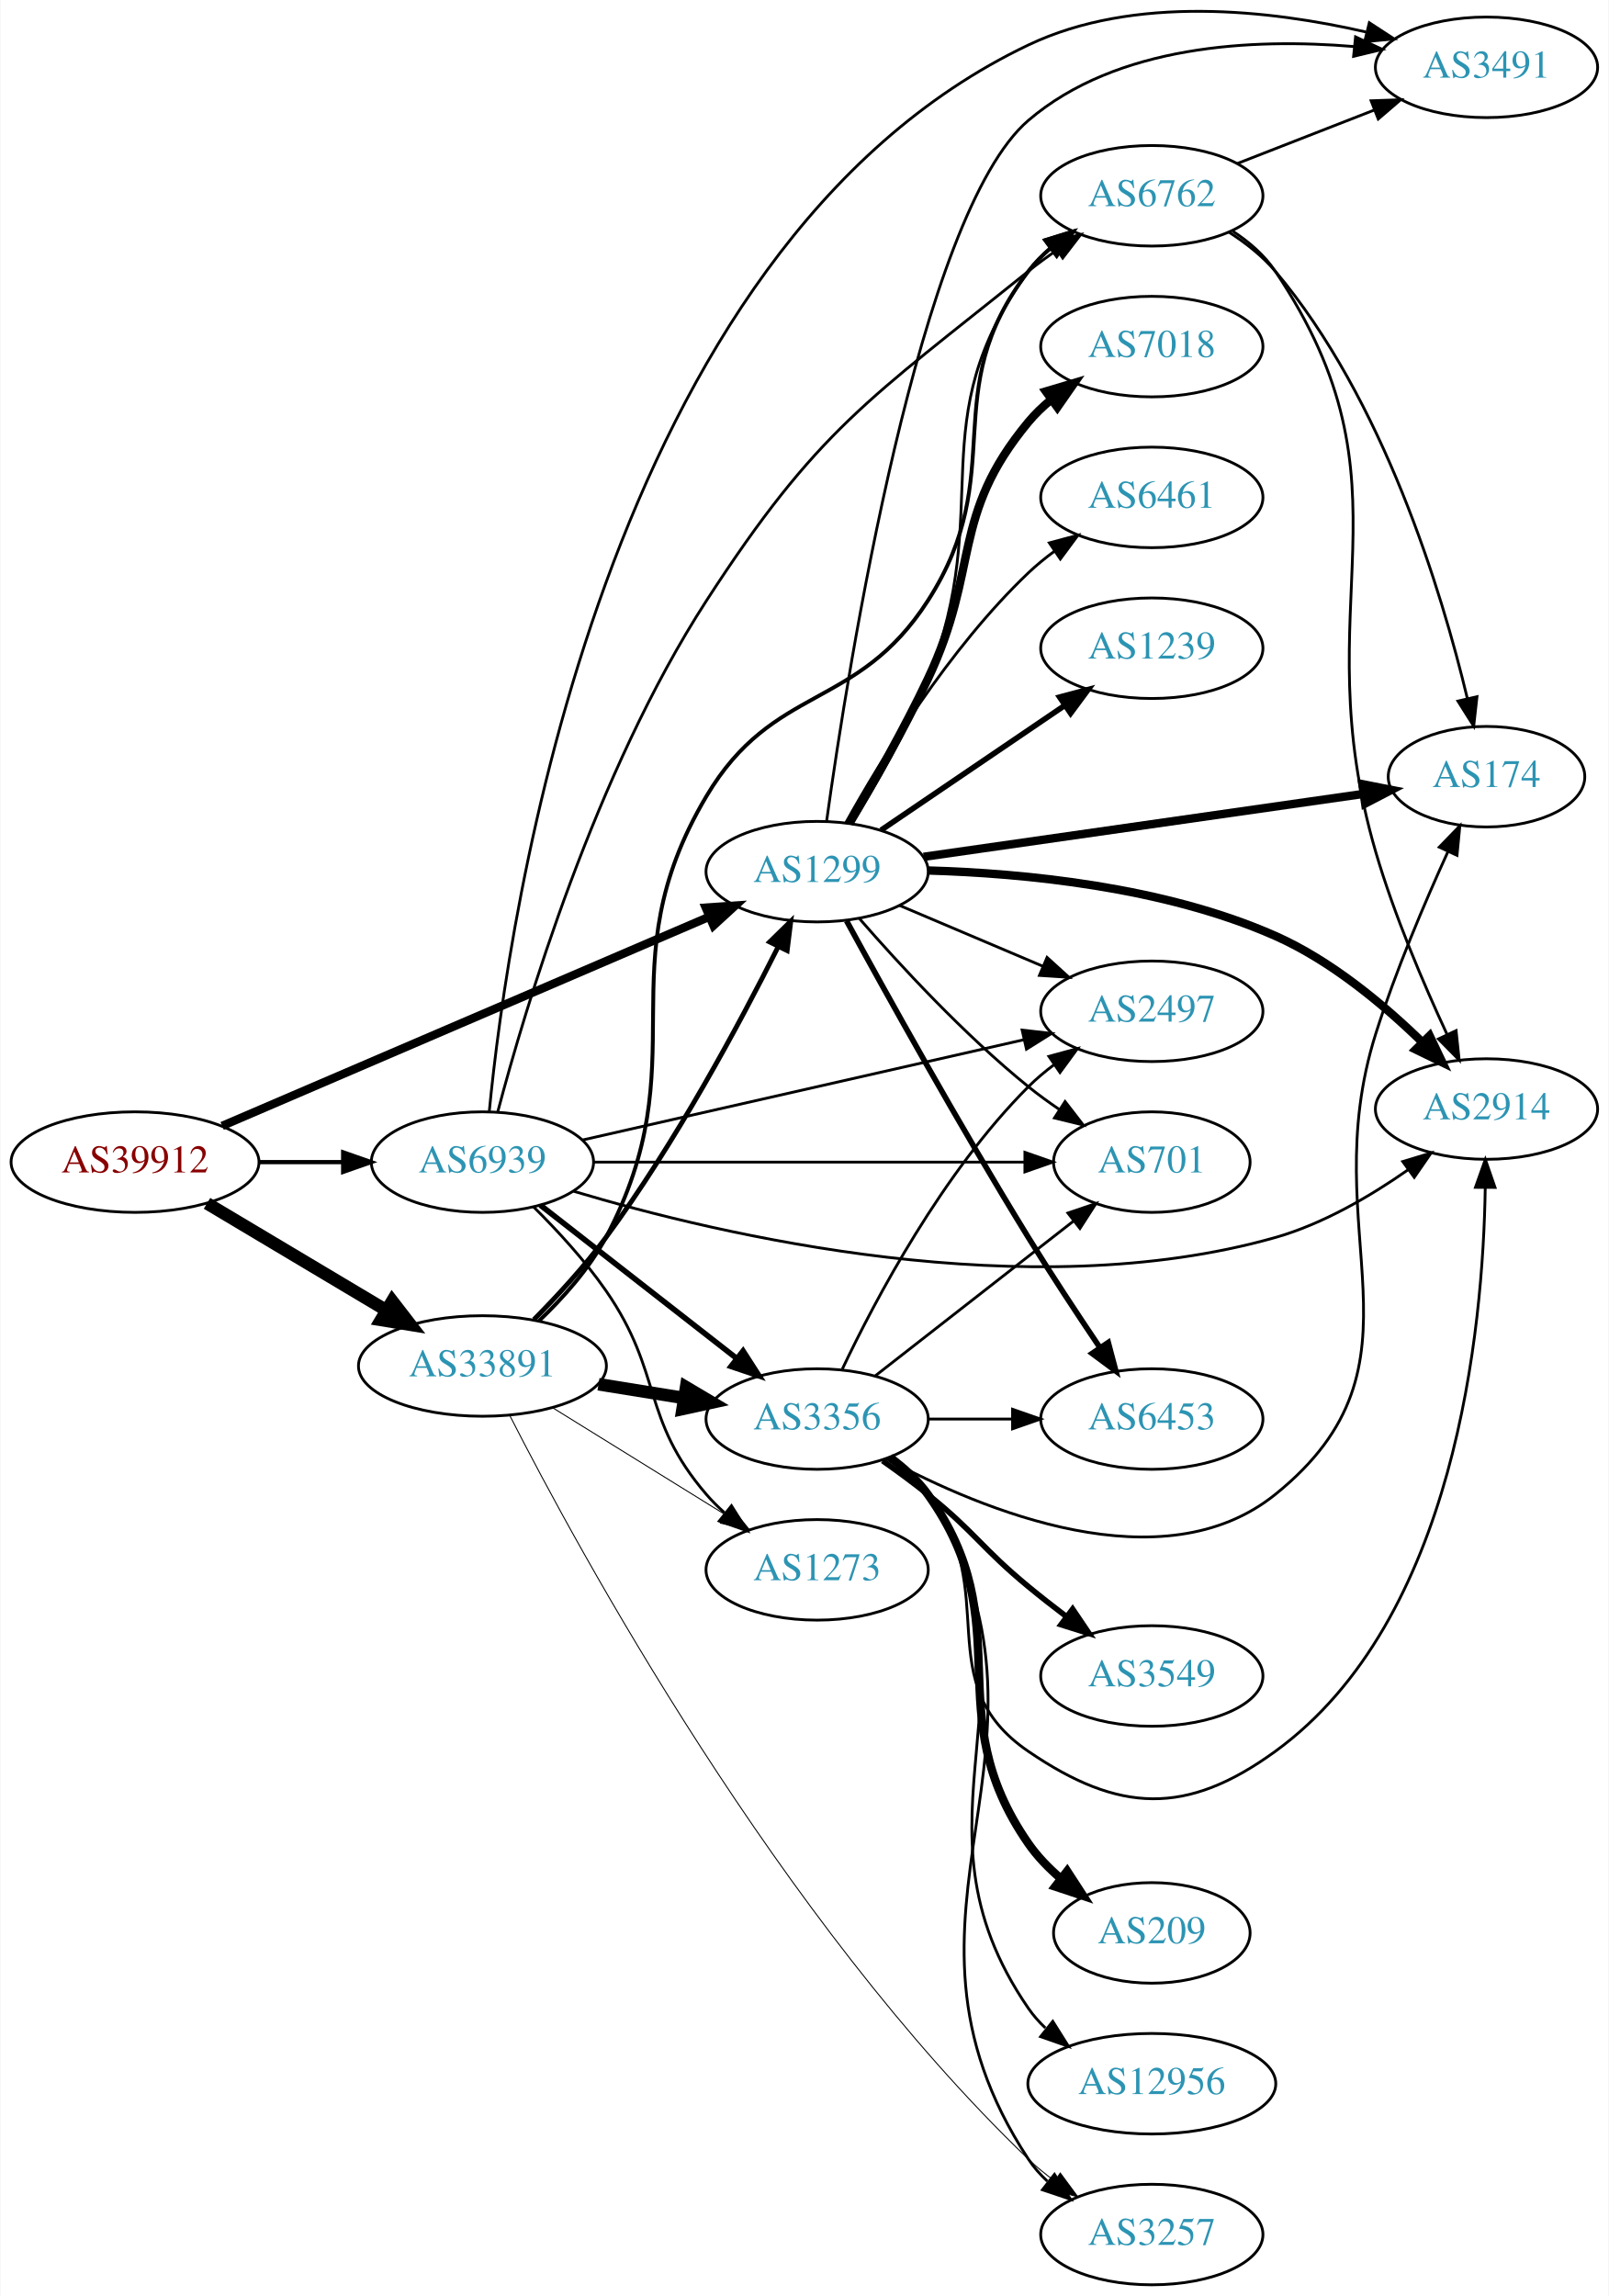
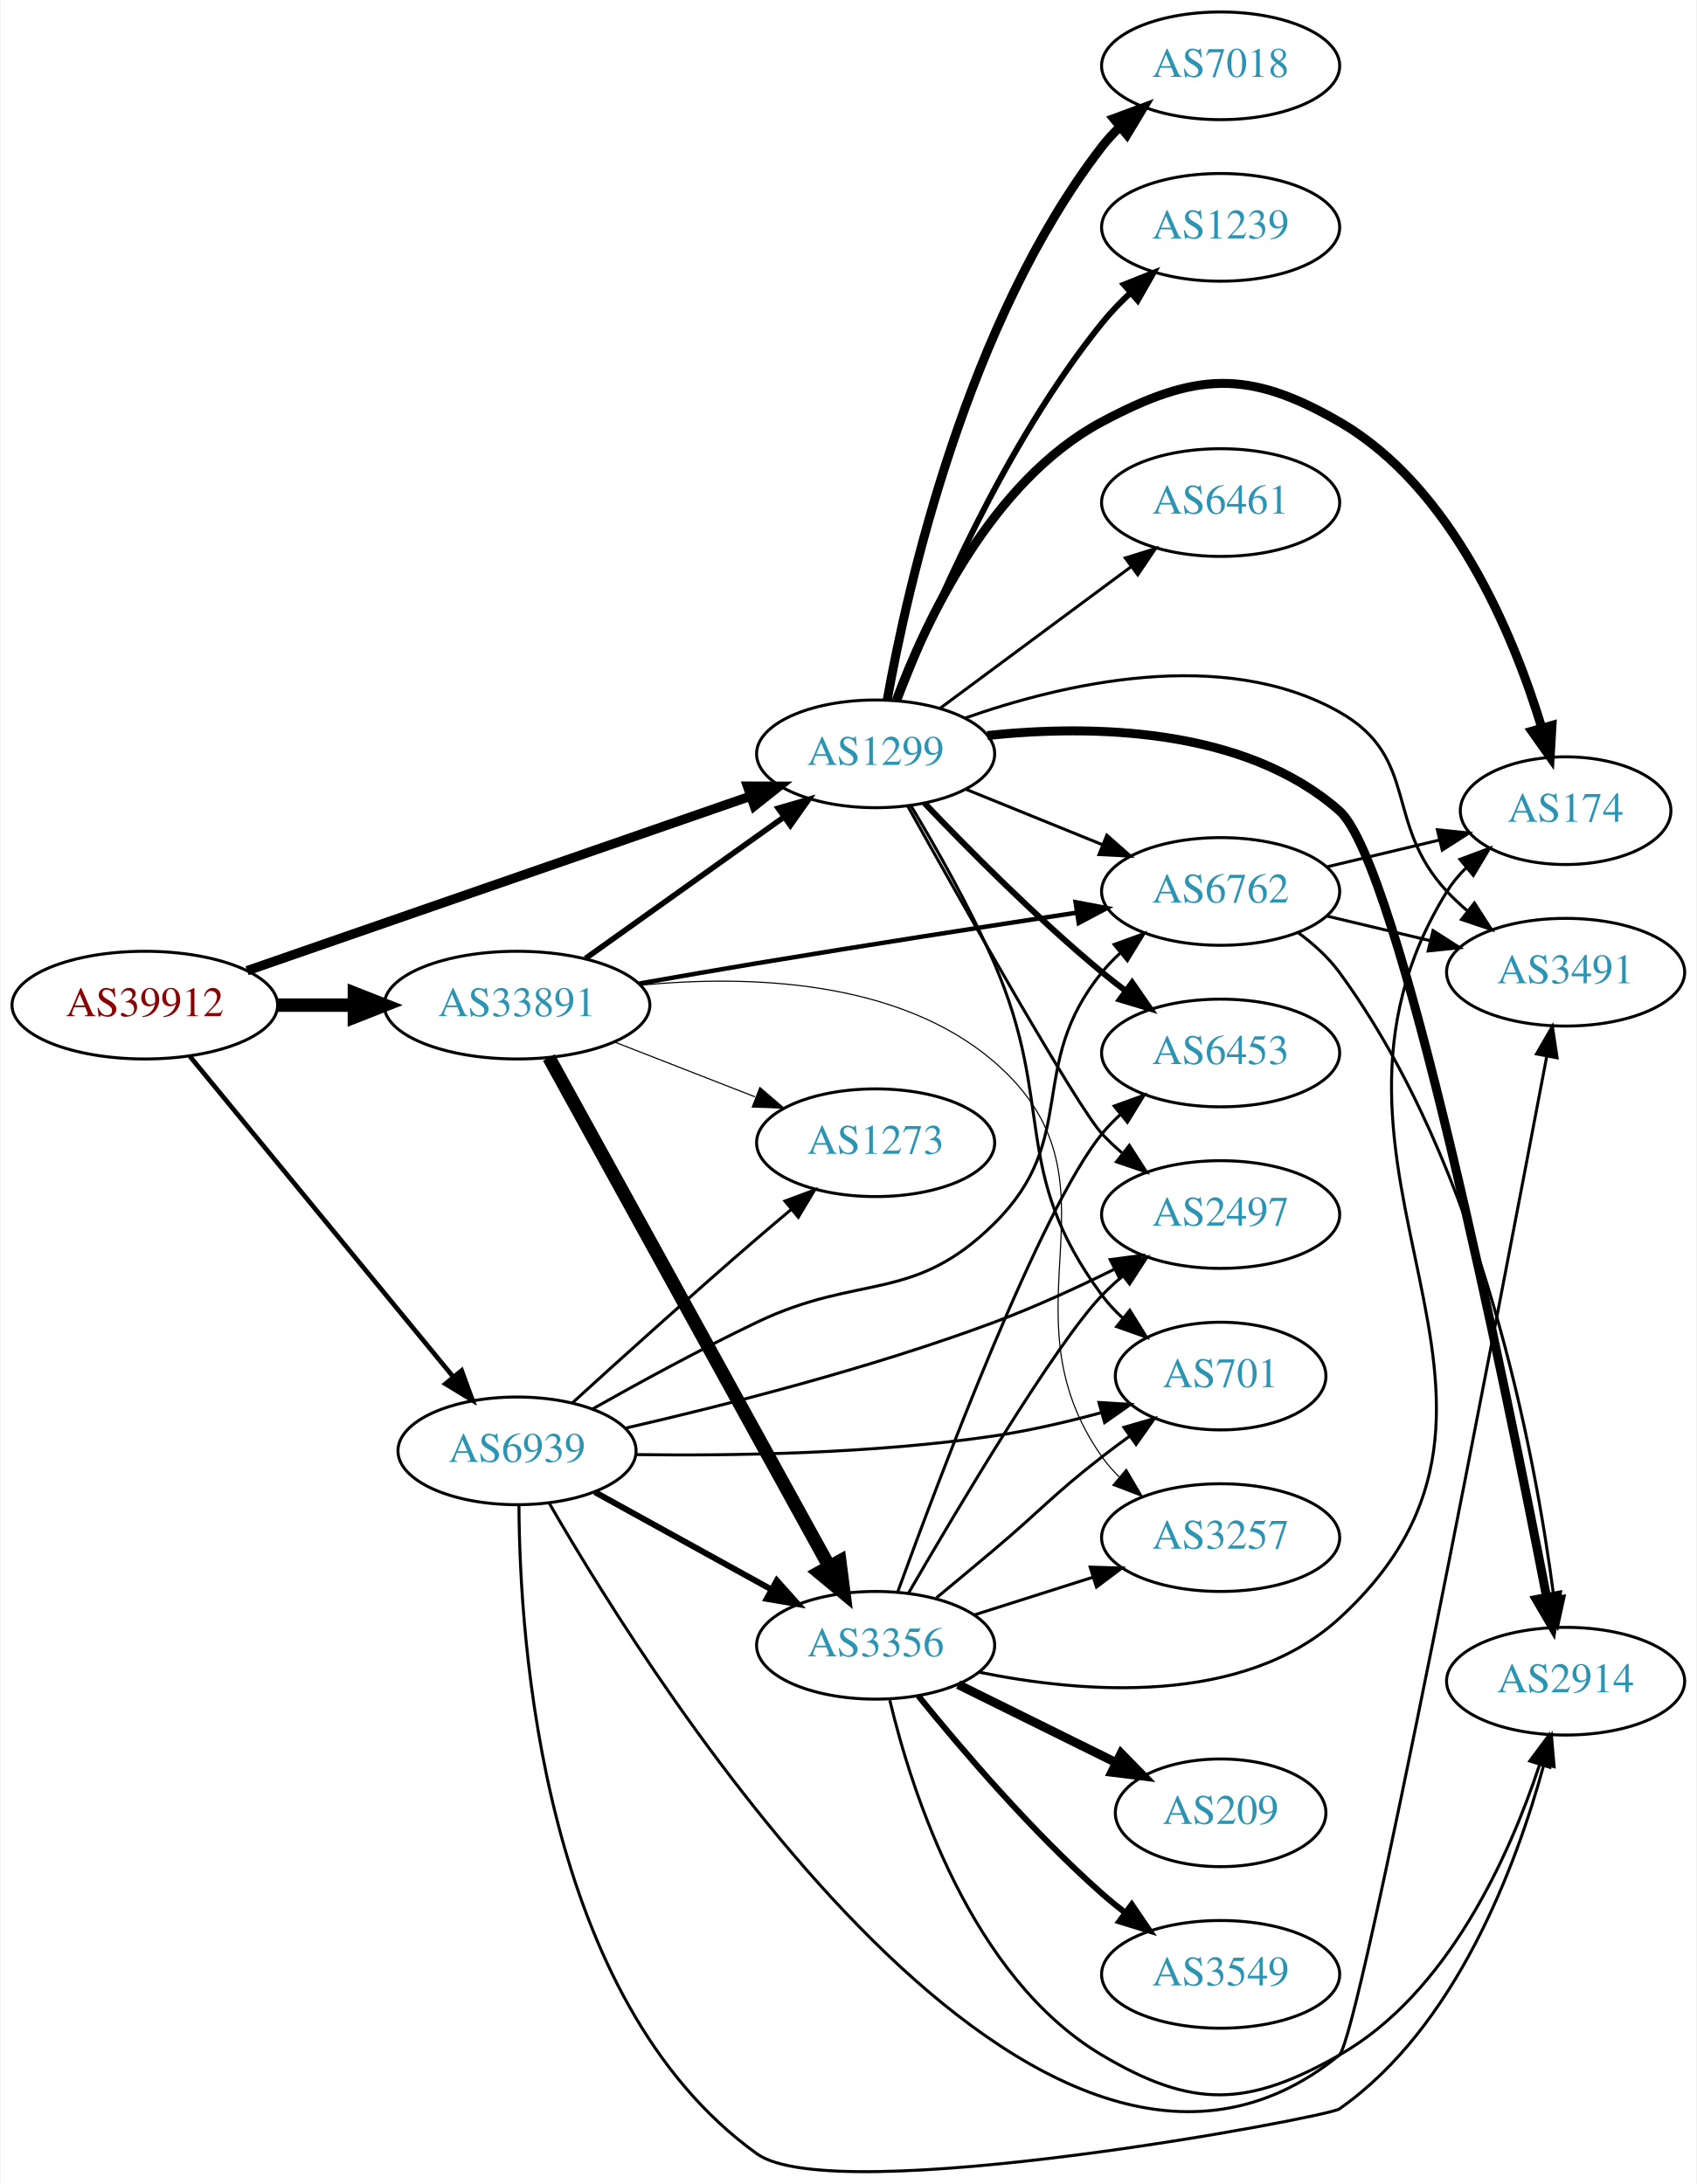
- <svg xmlns="http://www.w3.org/2000/svg" xmlns:xlink="http://www.w3.org/1999/xlink" width="576pt" height="822pt" viewBox="0.00 0.00 575.76 822.11">
-   <g id="graph0" class="graph" transform="scale(1 1) rotate(0) translate(4 818.105)">
-     <polygon fill="white" stroke="none" points="-4,4 -4,-818.105 571.762,-818.105 571.762,4 -4,4" />
+ <svg xmlns="http://www.w3.org/2000/svg" xmlns:xlink="http://www.w3.org/1999/xlink" width="567pt" height="730pt" viewBox="0.00 0.00 566.66 730.08">
+   <g id="graph0" class="graph" transform="scale(1 1) rotate(0) translate(4 726.079)">
+     <polygon fill="white" stroke="none" points="-4,4 -4,-726.079 562.663,-726.079 562.663,4 -4,4" />
    <g id="node1" class="node">
      <g id="a_node1">
        <a xlink:href="/asn/39912" xlink:title="AS39912 ~ oja.at GmbH [AT]">
-           <ellipse fill="#ffffff" stroke="black" cx="44.196" cy="-402" rx="44.393" ry="18" />
-           <text text-anchor="middle" x="44.196" y="-398.3" font-family="Times,serif" font-size="14.00" fill="#880000">AS39912</text>
+           <ellipse fill="#ffffff" stroke="black" cx="44.196" cy="-390.079" rx="44.393" ry="18" />
+           <text text-anchor="middle" x="44.196" y="-386.379" font-family="Times,serif" font-size="14.00" fill="#880000">AS39912</text>
        </a>
      </g>
    </g>
    <g id="node2" class="node">
      <g id="a_node2">
        <a xlink:href="/asn/1299" xlink:title="AS1299 ~ Telia Carrier [EU]">
-           <ellipse fill="#ffffff" stroke="black" cx="288.431" cy="-506" rx="39.794" ry="18" />
-           <text text-anchor="middle" x="288.431" y="-502.3" font-family="Times,serif" font-size="14.00" fill="#2c94b3">AS1299</text>
+           <ellipse fill="#ffffff" stroke="black" cx="288.431" cy="-474.079" rx="39.794" ry="18" />
+           <text text-anchor="middle" x="288.431" y="-470.379" font-family="Times,serif" font-size="14.00" fill="#2c94b3">AS1299</text>
        </a>
      </g>
    </g>
    <g id="edge1" class="edge">
-       <path fill="none" stroke="black" stroke-width="3" d="M75.385,-414.961C119.524,-433.912 201.631,-469.163 249.695,-489.799" />
-       <polygon fill="black" stroke="black" stroke-width="3" points="248.551,-493.117 259.121,-493.846 251.313,-486.684 248.551,-493.117" />
+       <path fill="none" stroke="black" stroke-width="3.13" d="M78.37,-401.583C122.161,-416.768 199.23,-443.493 246.564,-459.908" />
+       <polygon fill="black" stroke="black" stroke-width="3.13" points="245.596,-463.276 256.191,-463.246 247.89,-456.663 245.596,-463.276" />
    </g>
    <g id="node3" class="node">
      <g id="a_node3">
        <a xlink:href="/asn/33891" xlink:title="AS33891 ~ CORE-BACKBONE GMBH GLOBAL NETWORK [DE]">
-           <ellipse fill="#ffffff" stroke="black" cx="168.588" cy="-329" rx="44.393" ry="18" />
-           <text text-anchor="middle" x="168.588" y="-325.3" font-family="Times,serif" font-size="14.00" fill="#2c94b3">AS33891</text>
+           <ellipse fill="#ffffff" stroke="black" cx="168.588" cy="-390.079" rx="44.393" ry="18" />
+           <text text-anchor="middle" x="168.588" y="-386.379" font-family="Times,serif" font-size="14.00" fill="#2c94b3">AS33891</text>
        </a>
      </g>
    </g>
    <g id="edge2" class="edge">
-       <path fill="none" stroke="black" stroke-width="4.5" d="M69.964,-387.227C88.461,-376.195 113.94,-360.998 134.23,-348.896" />
-       <polygon fill="black" stroke="black" stroke-width="4.5" points="136.286,-352.255 142.857,-343.751 132.252,-345.492 136.286,-352.255" />
+       <path fill="none" stroke="black" stroke-width="4.5" d="M88.692,-390.079C96.898,-390.079 105.569,-390.079 114.041,-390.079" />
+       <polygon fill="black" stroke="black" stroke-width="4.5" points="114.233,-394.017 124.233,-390.079 114.233,-386.142 114.233,-394.017" />
    </g>
    <g id="node4" class="node">
      <g id="a_node4">
        <a xlink:href="/asn/6939" xlink:title="AS6939 ~ Hurricane Electric LLC [US]">
-           <ellipse fill="#ffffff" stroke="black" cx="168.588" cy="-402" rx="39.794" ry="18" />
-           <text text-anchor="middle" x="168.588" y="-398.3" font-family="Times,serif" font-size="14.00" fill="#2c94b3">AS6939</text>
+           <ellipse fill="#ffffff" stroke="black" cx="168.588" cy="-241.079" rx="39.794" ry="18" />
+           <text text-anchor="middle" x="168.588" y="-237.379" font-family="Times,serif" font-size="14.00" fill="#2c94b3">AS6939</text>
        </a>
      </g>
    </g>
    <g id="edge3" class="edge">
-       <path fill="none" stroke="black" stroke-width="1.5" d="M88.692,-402C98.381,-402 108.717,-402 118.61,-402" />
-       <polygon fill="black" stroke="black" stroke-width="1.5" points="118.713,-405.5 128.713,-402 118.713,-398.5 118.713,-405.5" />
+       <path fill="none" stroke="black" stroke-width="1.565" d="M59.236,-372.987C80.816,-346.715 122.247,-296.277 147.155,-265.954" />
+       <polygon fill="black" stroke="black" stroke-width="1.565" points="150.069,-267.921 153.712,-257.972 144.66,-263.478 150.069,-267.921" />
    </g>
    <g id="node5" class="node">
      <g id="a_node5">
-         <a xlink:href="/asn/6762" xlink:title="AS6762 ~ TELECOM ITALIA SPARKLE S.p.A. [IT]">
-           <ellipse fill="#ffffff" stroke="black" cx="408.273" cy="-748" rx="39.794" ry="18" />
-           <text text-anchor="middle" x="408.273" y="-744.3" font-family="Times,serif" font-size="14.00" fill="#2c94b3">AS6762</text>
+         <a xlink:href="/asn/2914" xlink:title="AS2914 ~ NTT America, Inc. [US]">
+           <ellipse fill="#ffffff" stroke="black" cx="519.017" cy="-164.079" rx="39.794" ry="18" />
+           <text text-anchor="middle" x="519.017" y="-160.379" font-family="Times,serif" font-size="14.00" fill="#2c94b3">AS2914</text>
        </a>
      </g>
    </g>
    <g id="edge4" class="edge">
-       <path fill="none" stroke="black" d="M300.802,-523.224C309.337,-536.806 320.764,-556.483 328.077,-575 352.628,-637.16 324.868,-666.878 364.077,-721 366.282,-724.044 368.946,-726.821 371.855,-729.337" />
-       <polygon fill="black" stroke="black" points="369.87,-732.222 379.982,-735.386 374.05,-726.608 369.87,-732.222" />
+       <path fill="none" stroke="black" stroke-width="3" d="M325.789,-480.209C360.268,-483.826 411.418,-483.174 443.37,-455.079 463.401,-437.467 499.081,-262.203 512.612,-192.475" />
+       <polygon fill="black" stroke="black" stroke-width="3" points="516.13,-192.713 514.587,-182.231 509.257,-191.387 516.13,-192.713" />
    </g>
    <g id="node6" class="node">
      <g id="a_node6">
-         <a xlink:href="/asn/2914" xlink:title="AS2914 ~ NTT America, Inc. [US]">
-           <ellipse fill="#ffffff" stroke="black" cx="528.116" cy="-421" rx="39.794" ry="18" />
-           <text text-anchor="middle" x="528.116" y="-417.3" font-family="Times,serif" font-size="14.00" fill="#2c94b3">AS2914</text>
+         <a xlink:href="/asn/6762" xlink:title="AS6762 ~ TELECOM ITALIA SPARKLE S.p.A. [IT]">
+           <ellipse fill="#ffffff" stroke="black" cx="403.724" cy="-428.079" rx="39.794" ry="18" />
+           <text text-anchor="middle" x="403.724" y="-424.379" font-family="Times,serif" font-size="14.00" fill="#2c94b3">AS6762</text>
        </a>
      </g>
    </g>
    <g id="edge5" class="edge">
-       <path fill="none" stroke="black" stroke-width="3" d="M328.283,-506.412C362.379,-505.426 412.605,-500.641 452.469,-483 472.487,-474.142 491.415,-458.303 505.202,-444.852" />
-       <polygon fill="black" stroke="black" stroke-width="3" points="507.753,-447.25 512.307,-437.684 502.781,-442.322 507.753,-447.25" />
+       <path fill="none" stroke="black" d="M318.607,-462.233C332.482,-456.599 349.259,-449.787 364.169,-443.733" />
+       <polygon fill="black" stroke="black" points="365.698,-446.89 373.647,-439.885 363.065,-440.404 365.698,-446.89" />
    </g>
    <g id="node7" class="node">
      <g id="a_node7">
-         <a xlink:href="/asn/174" xlink:title="AS174 ~ Cogent Communications [US]">
-           <ellipse fill="#ffffff" stroke="black" cx="528.116" cy="-540" rx="35.194" ry="18" />
-           <text text-anchor="middle" x="528.116" y="-536.3" font-family="Times,serif" font-size="14.00" fill="#2c94b3">AS174</text>
+         <a xlink:href="/asn/1239" xlink:title="AS1239 ~ Sprint [US]">
+           <ellipse fill="#ffffff" stroke="black" cx="403.724" cy="-650.079" rx="39.794" ry="18" />
+           <text text-anchor="middle" x="403.724" y="-646.379" font-family="Times,serif" font-size="14.00" fill="#2c94b3">AS1239</text>
        </a>
      </g>
    </g>
    <g id="edge6" class="edge">
-       <path fill="none" stroke="black" stroke-width="3" d="M326.569,-511.312C369.207,-517.412 439.039,-527.401 484.03,-533.837" />
-       <polygon fill="black" stroke="black" stroke-width="3" points="483.672,-537.321 494.067,-535.272 484.663,-530.392 483.672,-537.321" />
+       <path fill="none" stroke="black" stroke-width="2" d="M295.924,-491.807C306.953,-520.385 331.372,-577.53 364.077,-618.079 366.923,-621.607 370.208,-625.023 373.637,-628.226" />
+       <polygon fill="black" stroke="black" stroke-width="2" points="371.417,-630.934 381.257,-634.861 376.013,-625.655 371.417,-630.934" />
    </g>
    <g id="node8" class="node">
      <g id="a_node8">
-         <a xlink:href="/asn/2497" xlink:title="AS2497 ~ Internet Initiative Japan Inc. [JP]">
-           <ellipse fill="#ffffff" stroke="black" cx="408.273" cy="-456" rx="39.794" ry="18" />
-           <text text-anchor="middle" x="408.273" y="-452.3" font-family="Times,serif" font-size="14.00" fill="#2c94b3">AS2497</text>
+         <a xlink:href="/asn/174" xlink:title="AS174 ~ Cogent Communications [US]">
+           <ellipse fill="#ffffff" stroke="black" cx="519.017" cy="-455.079" rx="35.194" ry="18" />
+           <text text-anchor="middle" x="519.017" y="-451.379" font-family="Times,serif" font-size="14.00" fill="#2c94b3">AS174</text>
        </a>
      </g>
    </g>
    <g id="edge7" class="edge">
-       <path fill="none" stroke="black" d="M317.957,-493.896C333.331,-487.373 352.507,-479.237 369.146,-472.177" />
-       <polygon fill="black" stroke="black" points="370.763,-475.293 378.601,-468.165 368.028,-468.849 370.763,-475.293" />
+       <path fill="none" stroke="black" stroke-width="3" d="M295.345,-491.99C305.024,-518.013 326.977,-565.32 364.077,-585.079 395.182,-601.645 412.871,-602.736 443.37,-585.079 481.211,-563.172 501.534,-514.028 511.034,-482.832" />
+       <polygon fill="black" stroke="black" stroke-width="3" points="514.46,-483.584 513.851,-473.006 507.731,-481.655 514.46,-483.584" />
    </g>
    <g id="node9" class="node">
      <g id="a_node9">
-         <a xlink:href="/asn/7018" xlink:title="AS7018 ~ AT&amp;T Services, Inc. [US]">
-           <ellipse fill="#ffffff" stroke="black" cx="408.273" cy="-694" rx="39.794" ry="18" />
-           <text text-anchor="middle" x="408.273" y="-690.3" font-family="Times,serif" font-size="14.00" fill="#2c94b3">AS7018</text>
+         <a xlink:href="/asn/3491" xlink:title="AS3491 ~ PCCW Global, Inc. [US]">
+           <ellipse fill="#ffffff" stroke="black" cx="519.017" cy="-401.079" rx="39.794" ry="18" />
+           <text text-anchor="middle" x="519.017" y="-397.379" font-family="Times,serif" font-size="14.00" fill="#2c94b3">AS3491</text>
        </a>
      </g>
    </g>
    <g id="edge8" class="edge">
-       <path fill="none" stroke="black" stroke-width="3" d="M299.958,-523.233C308.142,-536.984 319.507,-556.878 328.077,-575 346.85,-614.692 336.041,-633.208 364.077,-667 366.477,-669.893 369.271,-672.569 372.261,-675.021" />
-       <polygon fill="black" stroke="black" stroke-width="3" points="370.348,-677.957 380.502,-680.983 374.451,-672.286 370.348,-677.957" />
+       <path fill="none" stroke="black" d="M318.171,-485.985C350.745,-497.474 404.371,-510.16 443.37,-488.079 470.432,-472.757 458.156,-450.818 479.37,-428.079 481.412,-425.891 483.658,-423.777 486.01,-421.761" />
+       <polygon fill="black" stroke="black" points="488.535,-424.229 494.263,-415.316 484.227,-418.712 488.535,-424.229" />
    </g>
    <g id="node10" class="node">
      <g id="a_node10">
-         <a xlink:href="/asn/6461" xlink:title="AS6461 ~ Zayo Bandwidth [US]">
-           <ellipse fill="#ffffff" stroke="black" cx="408.273" cy="-640" rx="39.794" ry="18" />
-           <text text-anchor="middle" x="408.273" y="-636.3" font-family="Times,serif" font-size="14.00" fill="#2c94b3">AS6461</text>
+         <a xlink:href="/asn/2497" xlink:title="AS2497 ~ Internet Initiative Japan Inc. [JP]">
+           <ellipse fill="#ffffff" stroke="black" cx="403.724" cy="-320.079" rx="39.794" ry="18" />
+           <text text-anchor="middle" x="403.724" y="-316.379" font-family="Times,serif" font-size="14.00" fill="#2c94b3">AS2497</text>
        </a>
      </g>
    </g>
    <g id="edge9" class="edge">
-       <path fill="none" stroke="black" d="M298.709,-523.543C311.295,-546.172 335.515,-585.844 364.077,-613 366.951,-615.733 370.144,-618.336 373.456,-620.773" />
-       <polygon fill="black" stroke="black" points="371.581,-623.73 381.818,-626.461 375.518,-617.943 371.581,-623.73" />
+       <path fill="none" stroke="black" d="M299.104,-456.69C317.329,-424.073 355.679,-356.164 364.077,-347.079 366.109,-344.882 368.348,-342.761 370.695,-340.74" />
+       <polygon fill="black" stroke="black" points="373.222,-343.207 378.94,-334.288 368.908,-337.695 373.222,-343.207" />
    </g>
    <g id="node11" class="node">
      <g id="a_node11">
-         <a xlink:href="/asn/6453" xlink:title="AS6453 ~ TATA COMMUNICATIONS (AMERICA) INC [US]">
-           <ellipse fill="#ffffff" stroke="black" cx="408.273" cy="-310" rx="39.794" ry="18" />
-           <text text-anchor="middle" x="408.273" y="-306.3" font-family="Times,serif" font-size="14.00" fill="#2c94b3">AS6453</text>
+         <a xlink:href="/asn/6461" xlink:title="AS6461 ~ Zayo Bandwidth [US]">
+           <ellipse fill="#ffffff" stroke="black" cx="403.724" cy="-558.079" rx="39.794" ry="18" />
+           <text text-anchor="middle" x="403.724" y="-554.379" font-family="Times,serif" font-size="14.00" fill="#2c94b3">AS6461</text>
        </a>
      </g>
    </g>
    <g id="edge10" class="edge">
-       <path fill="none" stroke="black" stroke-width="2" d="M298.957,-488.402C312.796,-463.043 339.497,-414.891 364.077,-375 372.177,-361.855 381.625,-347.534 389.615,-335.687" />
-       <polygon fill="black" stroke="black" stroke-width="2" points="392.676,-337.411 395.396,-327.171 386.884,-333.48 392.676,-337.411" />
+       <path fill="none" stroke="black" d="M309.947,-489.291C327.802,-502.529 353.875,-521.86 373.837,-536.662" />
+       <polygon fill="black" stroke="black" points="371.86,-539.552 381.977,-542.697 376.029,-533.929 371.86,-539.552" />
    </g>
    <g id="node12" class="node">
      <g id="a_node12">
-         <a xlink:href="/asn/1239" xlink:title="AS1239 ~ Sprint [US]">
-           <ellipse fill="#ffffff" stroke="black" cx="408.273" cy="-586" rx="39.794" ry="18" />
-           <text text-anchor="middle" x="408.273" y="-582.3" font-family="Times,serif" font-size="14.00" fill="#2c94b3">AS1239</text>
+         <a xlink:href="/asn/701" xlink:title="AS701 ~ UUNET [US]">
+           <ellipse fill="#ffffff" stroke="black" cx="403.724" cy="-266.079" rx="35.194" ry="18" />
+           <text text-anchor="middle" x="403.724" y="-262.379" font-family="Times,serif" font-size="14.00" fill="#2c94b3">AS701</text>
        </a>
      </g>
    </g>
    <g id="edge11" class="edge">
-       <path fill="none" stroke="black" stroke-width="2" d="M311.32,-520.86C329.84,-533.433 356.57,-551.579 377.116,-565.527" />
-       <polygon fill="black" stroke="black" stroke-width="2" points="375.262,-568.499 385.501,-571.22 379.194,-562.707 375.262,-568.499" />
+       <path fill="none" stroke="black" d="M300.24,-456.713C308.58,-442.828 320.016,-422.675 328.077,-404.079 348.704,-356.494 333.217,-334.762 364.077,-293.079 366.074,-290.382 368.422,-287.856 370.959,-285.516" />
+       <polygon fill="black" stroke="black" points="373.374,-288.065 378.967,-279.067 368.983,-282.613 373.374,-288.065" />
    </g>
    <g id="node13" class="node">
      <g id="a_node13">
-         <a xlink:href="/asn/3491" xlink:title="AS3491 ~ PCCW Global, Inc. [US]">
-           <ellipse fill="#ffffff" stroke="black" cx="528.116" cy="-794" rx="39.794" ry="18" />
-           <text text-anchor="middle" x="528.116" y="-790.3" font-family="Times,serif" font-size="14.00" fill="#2c94b3">AS3491</text>
+         <a xlink:href="/asn/7018" xlink:title="AS7018 ~ AT&amp;T Services, Inc. [US]">
+           <ellipse fill="#ffffff" stroke="black" cx="403.724" cy="-704.079" rx="39.794" ry="18" />
+           <text text-anchor="middle" x="403.724" y="-700.379" font-family="Times,serif" font-size="14.00" fill="#2c94b3">AS7018</text>
        </a>
      </g>
    </g>
    <g id="edge12" class="edge">
-       <path fill="none" stroke="black" d="M291.83,-524.147C299.471,-579.037 325.052,-741.588 364.077,-775 395.798,-802.158 444.623,-804.45 480.579,-801.446" />
-       <polygon fill="black" stroke="black" points="481.22,-804.899 490.821,-800.42 480.522,-797.934 481.22,-804.899" />
+       <path fill="none" stroke="black" stroke-width="3" d="M292.302,-492.12C299.057,-529.861 318.917,-618.49 364.077,-677.079 365.857,-679.388 367.89,-681.578 370.072,-683.636" />
+       <polygon fill="black" stroke="black" stroke-width="3" points="367.968,-686.438 377.905,-690.112 372.428,-681.043 367.968,-686.438" />
    </g>
    <g id="node14" class="node">
      <g id="a_node14">
-         <a xlink:href="/asn/701" xlink:title="AS701 ~ UUNET [US]">
-           <ellipse fill="#ffffff" stroke="black" cx="408.273" cy="-402" rx="35.194" ry="18" />
-           <text text-anchor="middle" x="408.273" y="-398.3" font-family="Times,serif" font-size="14.00" fill="#2c94b3">AS701</text>
+         <a xlink:href="/asn/6453" xlink:title="AS6453 ~ TATA COMMUNICATIONS (AMERICA) INC [US]">
+           <ellipse fill="#ffffff" stroke="black" cx="403.724" cy="-374.079" rx="39.794" ry="18" />
+           <text text-anchor="middle" x="403.724" y="-370.379" font-family="Times,serif" font-size="14.00" fill="#2c94b3">AS6453</text>
        </a>
      </g>
    </g>
    <g id="edge13" class="edge">
-       <path fill="none" stroke="black" d="M303.544,-489.228C317.835,-472.806 341.054,-447.609 364.077,-429 367.576,-426.172 371.391,-423.401 375.257,-420.777" />
-       <polygon fill="black" stroke="black" points="377.215,-423.679 383.701,-415.301 373.406,-417.806 377.215,-423.679" />
+       <path fill="none" stroke="black" stroke-width="2" d="M304.736,-457.624C319.349,-442.283 342.305,-419.123 364.077,-401.079 366.598,-398.99 369.275,-396.895 371.997,-394.846" />
+       <polygon fill="black" stroke="black" stroke-width="2" points="374.157,-397.602 380.189,-388.892 370.042,-391.94 374.157,-397.602" />
    </g>
    <g id="edge17" class="edge">
-       <path fill="none" stroke="black" stroke-width="1.731" d="M187.019,-345.623C195.329,-354.014 205.106,-364.6 212.784,-375 237.708,-408.76 260.689,-451.61 274.387,-478.925" />
-       <polygon fill="black" stroke="black" stroke-width="1.731" points="271.425,-480.832 279,-488.241 277.698,-477.726 271.425,-480.832" />
+       <path fill="none" stroke="black" stroke-width="1.875" d="M191.477,-405.682C210.114,-418.967 237.064,-438.177 257.661,-452.859" />
+       <polygon fill="black" stroke="black" stroke-width="1.875" points="255.882,-455.888 266.056,-458.843 259.945,-450.188 255.882,-455.888" />
    </g>
    <g id="edge16" class="edge">
-       <path fill="none" stroke="black" stroke-width="1.385" d="M188.859,-345.159C197.386,-353.285 206.815,-363.781 212.784,-375 246.616,-438.581 212.015,-471.071 248.784,-533 272.784,-573.421 302.637,-563.47 328.077,-603 357.751,-649.108 330.714,-677.488 364.077,-721 366.364,-723.983 369.082,-726.719 372.026,-729.209" />
-       <polygon fill="black" stroke="black" stroke-width="1.385" points="370.071,-732.116 380.2,-735.223 374.22,-726.478 370.071,-732.116" />
+       <path fill="none" stroke="black" stroke-width="1.5" d="M209.444,-397.287C222.021,-399.518 235.975,-401.949 248.784,-404.079 284.622,-410.04 325.231,-416.352 355.738,-421.007" />
+       <polygon fill="black" stroke="black" stroke-width="1.5" points="355.263,-424.475 365.675,-422.519 356.316,-417.554 355.263,-424.475" />
    </g>
    <g id="node15" class="node">
      <g id="a_node15">
        <a xlink:href="/asn/3356" xlink:title="AS3356 ~ Level 3 Parent, LLC [US]">
-           <ellipse fill="#ffffff" stroke="black" cx="288.431" cy="-310" rx="39.794" ry="18" />
-           <text text-anchor="middle" x="288.431" y="-306.3" font-family="Times,serif" font-size="14.00" fill="#2c94b3">AS3356</text>
+           <ellipse fill="#ffffff" stroke="black" cx="288.431" cy="-176.079" rx="39.794" ry="18" />
+           <text text-anchor="middle" x="288.431" y="-172.379" font-family="Times,serif" font-size="14.00" fill="#2c94b3">AS3356</text>
        </a>
      </g>
    </g>
    <g id="edge14" class="edge">
-       <path fill="none" stroke="black" stroke-width="4.5" d="M210.143,-322.461C220.03,-320.867 230.683,-319.15 240.827,-317.514" />
-       <polygon fill="black" stroke="black" stroke-width="4.5" points="241.507,-321.393 250.753,-315.914 240.254,-313.618 241.507,-321.393" />
+       <path fill="none" stroke="black" stroke-width="4.5" d="M179.232,-372.566C199.87,-335.088 248.422,-246.918 272.852,-202.554" />
+       <polygon fill="black" stroke="black" stroke-width="4.5" points="276.445,-204.192 277.819,-193.533 269.546,-200.394 276.445,-204.192" />
    </g>
    <g id="node16" class="node">
      <g id="a_node16">
        <a xlink:href="/asn/3257" xlink:title="AS3257 ~ GTT [DE]">
-           <ellipse fill="#ffffff" stroke="black" cx="408.273" cy="-18" rx="39.794" ry="18" />
-           <text text-anchor="middle" x="408.273" y="-14.3" font-family="Times,serif" font-size="14.00" fill="#2c94b3">AS3257</text>
+           <ellipse fill="#ffffff" stroke="black" cx="403.724" cy="-212.079" rx="39.794" ry="18" />
+           <text text-anchor="middle" x="403.724" y="-208.379" font-family="Times,serif" font-size="14.00" fill="#2c94b3">AS3257</text>
        </a>
      </g>
    </g>
    <g id="edge15" class="edge">
-       <path fill="none" stroke="black" stroke-width="0.346" d="M178.424,-311.179C202.738,-263.463 274.797,-130.622 364.077,-45 366.94,-42.255 370.125,-39.643 373.431,-37.202" />
-       <polygon fill="black" stroke="black" stroke-width="0.346" points="375.495,-40.031 381.788,-31.507 371.553,-34.247 375.495,-40.031" />
+       <path fill="none" stroke="black" stroke-width="0.375" d="M209.976,-396.746C245.305,-400.164 295.871,-398.869 328.077,-371.079 374.116,-331.353 329.061,-288.795 364.077,-239.079 365.756,-236.695 367.716,-234.452 369.847,-232.356" />
+       <polygon fill="black" stroke="black" stroke-width="0.375" points="372.211,-234.941 377.586,-225.81 367.69,-229.596 372.211,-234.941" />
    </g>
    <g id="node17" class="node">
      <g id="a_node17">
        <a xlink:href="/asn/1273" xlink:title="AS1273 ~ Vodafone Group PLC [EU]">
-           <ellipse fill="#ffffff" stroke="black" cx="288.431" cy="-256" rx="39.794" ry="18" />
-           <text text-anchor="middle" x="288.431" y="-252.3" font-family="Times,serif" font-size="14.00" fill="#2c94b3">AS1273</text>
+           <ellipse fill="#ffffff" stroke="black" cx="288.431" cy="-344.079" rx="39.794" ry="18" />
+           <text text-anchor="middle" x="288.431" y="-340.379" font-family="Times,serif" font-size="14.00" fill="#2c94b3">AS1273</text>
        </a>
      </g>
    </g>
    <g id="edge18" class="edge">
-       <path fill="none" stroke="black" stroke-width="0.346" d="M193.72,-314.051C211.588,-302.982 236.107,-287.794 255.583,-275.729" />
-       <polygon fill="black" stroke="black" stroke-width="0.346" points="257.477,-278.673 264.135,-270.431 253.79,-272.722 257.477,-278.673" />
+       <path fill="none" stroke="black" stroke-width="0.375" d="M201.168,-377.752C215.597,-372.119 232.837,-365.39 248.098,-359.433" />
+       <polygon fill="black" stroke="black" stroke-width="0.375" points="249.749,-362.545 257.792,-355.649 247.203,-356.025 249.749,-362.545" />
+     </g>
+     <g id="edge28" class="edge">
+       <path fill="none" stroke="black" d="M169.23,-222.945C169.438,-177.287 177.1,-57.567 248.784,-6.079 274.761,12.579 439.344,-18.268 443.37,-21.079 482.53,-48.422 502.643,-102.797 511.707,-136.053" />
+       <polygon fill="black" stroke="black" points="508.396,-137.232 514.272,-146.048 515.176,-135.492 508.396,-137.232" />
+     </g>
+     <g id="edge27" class="edge">
+       <path fill="none" stroke="black" d="M193.866,-255.105C209.368,-263.849 230.011,-275.105 248.784,-284.079 283.224,-300.541 300.944,-290.23 328.077,-317.079 356.949,-345.648 338.445,-369.571 364.077,-401.079 365.917,-403.341 367.994,-405.496 370.205,-407.53" />
+       <polygon fill="black" stroke="black" points="368.133,-410.357 378.095,-413.962 372.555,-404.931 368.133,-410.357" />
    </g>
    <g id="edge30" class="edge">
-       <path fill="none" stroke="black" d="M174.09,-420.059C183.762,-456.685 208.934,-541.448 248.784,-603 288.632,-664.549 306.964,-675.02 364.077,-721 367.332,-723.62 370.857,-726.193 374.442,-728.647" />
-       <polygon fill="black" stroke="black" points="372.529,-731.578 382.814,-734.122 376.36,-725.72 372.529,-731.578" />
+       <path fill="none" stroke="black" d="M179.296,-223.671C215.199,-161.413 343.544,42.263 443.37,-39.079 449.96,-44.448 496.799,-289.033 512.729,-373.073" />
+       <polygon fill="black" stroke="black" points="509.299,-373.769 514.598,-382.944 516.176,-372.467 509.299,-373.769" />
+     </g>
+     <g id="edge33" class="edge">
+       <path fill="none" stroke="black" d="M204.798,-248.663C237.307,-256.125 286.675,-268.63 328.077,-284.079 341.505,-289.089 355.784,-295.651 368.22,-301.798" />
+       <polygon fill="black" stroke="black" points="366.82,-305.012 377.325,-306.386 369.969,-298.761 366.82,-305.012" />
+     </g>
+     <g id="edge32" class="edge">
+       <path fill="none" stroke="black" d="M208.239,-239.828C240.467,-239.374 287.499,-240.085 328.077,-246.079 339.883,-247.823 352.496,-250.769 363.93,-253.872" />
+       <polygon fill="black" stroke="black" points="363.05,-257.26 373.625,-256.613 364.954,-250.524 363.05,-257.26" />
    </g>
    <g id="edge29" class="edge">
-       <path fill="none" stroke="black" d="M201.242,-391.564C254.269,-375.709 363.946,-349.915 452.469,-375 469.53,-379.834 486.519,-389.793 499.97,-399.212" />
-       <polygon fill="black" stroke="black" points="498.123,-402.197 508.264,-405.264 502.249,-396.542 498.123,-402.197" />
-     </g>
-     <g id="edge28" class="edge">
-       <path fill="none" stroke="black" d="M204.404,-409.91C246.242,-419.415 316.524,-435.382 362.398,-445.805" />
-       <polygon fill="black" stroke="black" points="361.837,-449.266 372.364,-448.069 363.388,-442.44 361.837,-449.266" />
-     </g>
-     <g id="edge32" class="edge">
-       <path fill="none" stroke="black" d="M171.034,-420.096C177.611,-488.253 211.396,-729.296 364.077,-802 401.989,-820.053 450.634,-814.528 484.886,-806.671" />
-       <polygon fill="black" stroke="black" points="486.149,-809.965 495.026,-804.181 484.48,-803.167 486.149,-809.965" />
+       <path fill="none" stroke="black" stroke-width="2" d="M194.58,-227.294C211.766,-217.815 234.794,-205.113 253.617,-194.73" />
+       <polygon fill="black" stroke="black" stroke-width="2" points="255.41,-197.739 262.475,-189.844 252.029,-191.609 255.41,-197.739" />
    </g>
    <g id="edge31" class="edge">
-       <path fill="none" stroke="black" d="M208.305,-402C250.564,-402 318.122,-402 362.596,-402" />
-       <polygon fill="black" stroke="black" points="362.822,-405.5 372.822,-402 362.822,-398.5 362.822,-405.5" />
+       <path fill="none" stroke="black" d="M187.027,-257.071C202.958,-271.593 227.242,-293.516 248.784,-312.079 252.467,-315.253 256.381,-318.563 260.251,-321.801" />
+       <polygon fill="black" stroke="black" points="258.114,-324.576 268.042,-328.275 262.588,-319.192 258.114,-324.576" />
+     </g>
+     <g id="edge35" class="edge">
+       <path fill="none" stroke="black" d="M429.716,-414.243C434.789,-410.511 439.69,-406.094 443.37,-401.079 491.079,-336.063 508.915,-239.624 515.067,-192.322" />
+       <polygon fill="black" stroke="black" points="518.564,-192.551 516.3,-182.201 511.616,-191.704 518.564,-192.551" />
+     </g>
+     <g id="edge36" class="edge">
+       <path fill="none" stroke="black" d="M439.331,-436.327C451.125,-439.137 464.43,-442.308 476.698,-445.232" />
+       <polygon fill="black" stroke="black" points="476.164,-448.703 486.703,-447.616 477.787,-441.893 476.164,-448.703" />
    </g>
    <g id="edge34" class="edge">
-       <path fill="none" stroke="black" stroke-width="2" d="M189.312,-386.601C208.516,-371.609 237.887,-348.679 259.491,-331.812" />
-       <polygon fill="black" stroke="black" stroke-width="2" points="261.914,-334.362 267.642,-325.449 257.606,-328.844 261.914,-334.362" />
-     </g>
-     <g id="edge33" class="edge">
-       <path fill="none" stroke="black" d="M186.868,-385.995C195.336,-377.588 205.296,-366.805 212.784,-356 233.391,-326.268 225.216,-310.444 248.784,-283 250.734,-280.73 252.915,-278.557 255.222,-276.501" />
-       <polygon fill="black" stroke="black" points="257.758,-278.955 263.394,-269.983 253.393,-273.482 257.758,-278.955" />
-     </g>
-     <g id="edge37" class="edge">
-       <path fill="none" stroke="black" d="M437.302,-735.296C443.108,-731.468 448.621,-726.725 452.469,-721 504.804,-643.134 462.134,-603.047 488.469,-513 495.076,-490.412 505.553,-465.891 513.933,-447.849" />
-       <polygon fill="black" stroke="black" points="517.221,-449.082 518.334,-438.545 510.894,-446.088 517.221,-449.082" />
-     </g>
-     <g id="edge35" class="edge">
-       <path fill="none" stroke="black" d="M435.975,-734.925C441.972,-731.067 447.903,-726.404 452.469,-721 491.276,-675.082 512.092,-606.214 521.252,-568.027" />
-       <polygon fill="black" stroke="black" points="524.702,-568.645 523.532,-558.115 517.88,-567.076 524.702,-568.645" />
-     </g>
-     <g id="edge36" class="edge">
-       <path fill="none" stroke="black" d="M439.01,-759.608C453.804,-765.382 471.881,-772.439 487.803,-778.654" />
-       <polygon fill="black" stroke="black" points="486.801,-782.02 497.389,-782.396 489.346,-775.499 486.801,-782.02" />
+       <path fill="none" stroke="black" d="M439.331,-419.831C450.202,-417.241 462.357,-414.344 473.799,-411.617" />
+       <polygon fill="black" stroke="black" points="474.705,-414.999 483.621,-409.276 473.082,-408.19 474.705,-414.999" />
    </g>
    <g id="edge24" class="edge">
-       <path fill="none" stroke="black" d="M314.174,-295.975C319.26,-292.252 324.229,-287.887 328.077,-283 355.24,-248.502 327.811,-215.753 364.077,-191 396.525,-168.853 420.691,-167.903 452.469,-191 517.169,-238.023 526.911,-342.444 527.662,-392.785" />
-       <polygon fill="black" stroke="black" points="524.162,-392.962 527.7,-402.949 531.162,-392.936 524.162,-392.962" />
+       <path fill="none" stroke="black" d="M293.166,-157.72C300.561,-126.779 320.295,-65.083 364.077,-39.079 394.377,-21.083 412.721,-21.684 443.37,-39.079 479.749,-59.726 500.288,-105.914 510.264,-135.994" />
+       <polygon fill="black" stroke="black" points="507.035,-137.395 513.361,-145.894 513.715,-135.305 507.035,-137.395" />
+     </g>
+     <g id="edge23" class="edge">
+       <path fill="none" stroke="black" d="M322.872,-167.116C357.571,-160.027 411.177,-155.621 443.37,-185.079 523.917,-258.782 421.929,-335.232 479.37,-428.079 481.136,-430.933 483.327,-433.565 485.762,-435.973" />
+       <polygon fill="black" stroke="black" points="483.698,-438.809 493.619,-442.525 488.181,-433.433 483.698,-438.809" />
+     </g>
+     <g id="edge21" class="edge">
+       <path fill="none" stroke="black" d="M299.378,-193.452C315.842,-221.884 348.485,-276.819 364.077,-293.079 366.149,-295.239 368.416,-297.333 370.783,-299.335" />
+       <polygon fill="black" stroke="black" points="369.015,-302.393 379.063,-305.754 373.304,-296.861 369.015,-302.393" />
+     </g>
+     <g id="edge25" class="edge">
+       <path fill="none" stroke="black" d="M308.756,-191.957C314.949,-197.078 321.821,-202.796 328.077,-208.079 344.21,-221.702 347.402,-226.127 364.077,-239.079 367.031,-241.373 370.161,-243.708 373.31,-245.996" />
+       <polygon fill="black" stroke="black" points="371.409,-248.939 381.585,-251.885 375.467,-243.235 371.409,-248.939" />
+     </g>
+     <g id="edge22" class="edge">
+       <path fill="none" stroke="black" d="M295.847,-194.028C309.876,-232.647 343.654,-322.145 364.077,-347.079 365.925,-349.335 368.007,-351.485 370.222,-353.517" />
+       <polygon fill="black" stroke="black" points="368.153,-356.346 378.119,-359.942 372.571,-350.916 368.153,-356.346" />
    </g>
    <g id="edge26" class="edge">
-       <path fill="none" stroke="black" d="M313.085,-295.864C347.627,-277.263 412.136,-250.518 452.469,-283 510.928,-330.079 465.84,-376.434 488.469,-448 495.565,-470.439 506.012,-494.969 514.256,-513.053" />
-       <polygon fill="black" stroke="black" points="511.197,-514.777 518.574,-522.382 517.55,-511.837 511.197,-514.777" />
-     </g>
-     <g id="edge23" class="edge">
-       <path fill="none" stroke="black" d="M297.442,-327.868C309.268,-352.778 333.357,-398.329 364.077,-429 366.884,-431.802 370.033,-434.451 373.318,-436.914" />
-       <polygon fill="black" stroke="black" points="371.422,-439.859 381.646,-442.637 375.387,-434.089 371.422,-439.859" />
-     </g>
-     <g id="edge21" class="edge">
-       <path fill="none" stroke="black" d="M328.343,-310C337.897,-310 348.246,-310 358.209,-310" />
-       <polygon fill="black" stroke="black" points="358.402,-313.5 368.402,-310 358.402,-306.5 358.402,-313.5" />
-     </g>
-     <g id="edge27" class="edge">
-       <path fill="none" stroke="black" d="M309.155,-325.399C328.59,-340.572 358.439,-363.875 380.111,-380.794" />
-       <polygon fill="black" stroke="black" points="378.23,-383.766 388.266,-387.161 382.538,-378.249 378.23,-383.766" />
-     </g>
-     <g id="edge22" class="edge">
-       <path fill="none" stroke="black" d="M315.016,-296.564C320.058,-292.812 324.797,-288.285 328.077,-283 384.5,-192.108 305.347,-134.419 364.077,-45 365.971,-42.117 368.29,-39.486 370.861,-37.097" />
-       <polygon fill="black" stroke="black" points="373.411,-39.547 379.156,-30.645 369.114,-34.022 373.411,-39.547" />
+       <path fill="none" stroke="black" d="M321.291,-186.203C333.599,-190.114 347.852,-194.643 360.961,-198.808" />
+       <polygon fill="black" stroke="black" points="360.12,-202.214 370.71,-201.906 362.24,-195.542 360.12,-202.214" />
    </g>
    <g id="node18" class="node">
      <g id="a_node18">
        <a xlink:href="/asn/3549" xlink:title="AS3549 ~ Level 3 Parent, LLC [US]">
-           <ellipse fill="#ffffff" stroke="black" cx="408.273" cy="-218" rx="39.794" ry="18" />
-           <text text-anchor="middle" x="408.273" y="-214.3" font-family="Times,serif" font-size="14.00" fill="#2c94b3">AS3549</text>
+           <ellipse fill="#ffffff" stroke="black" cx="403.724" cy="-66.079" rx="39.794" ry="18" />
+           <text text-anchor="middle" x="403.724" y="-62.379" font-family="Times,serif" font-size="14.00" fill="#2c94b3">AS3549</text>
        </a>
      </g>
    </g>
    <g id="edge19" class="edge">
-       <path fill="none" stroke="black" stroke-width="2" d="M311.87,-295.07C317.279,-291.269 322.969,-287.096 328.077,-283 345.011,-269.422 347.334,-263.812 364.077,-250 368.397,-246.437 373.065,-242.786 377.68,-239.284" />
-       <polygon fill="black" stroke="black" stroke-width="2" points="379.921,-241.978 385.844,-233.193 375.736,-236.368 379.921,-241.978" />
+       <path fill="none" stroke="black" stroke-width="2" d="M302.72,-159.138C316.913,-141.59 340.558,-113.877 364.077,-93.079 366.53,-90.91 369.159,-88.76 371.851,-86.675" />
+       <polygon fill="black" stroke="black" stroke-width="2" points="374.027,-89.42 379.996,-80.666 369.871,-83.787 374.027,-89.42" />
    </g>
    <g id="node19" class="node">
      <g id="a_node19">
        <a xlink:href="/asn/209" xlink:title="AS209 ~ CenturyLink Communications, LLC [US]">
-           <ellipse fill="#ffffff" stroke="black" cx="408.273" cy="-126" rx="35.194" ry="18" />
-           <text text-anchor="middle" x="408.273" y="-122.3" font-family="Times,serif" font-size="14.00" fill="#2c94b3">AS209</text>
+           <ellipse fill="#ffffff" stroke="black" cx="403.724" cy="-120.079" rx="35.194" ry="18" />
+           <text text-anchor="middle" x="403.724" y="-116.379" font-family="Times,serif" font-size="14.00" fill="#2c94b3">AS209</text>
        </a>
      </g>
    </g>
    <g id="edge20" class="edge">
-       <path fill="none" stroke="black" stroke-width="3" d="M314.516,-296.231C319.584,-292.495 324.459,-288.06 328.077,-283 361.702,-235.97 331.109,-205.492 364.077,-158 367.271,-153.4 371.34,-149.198 375.699,-145.461" />
-       <polygon fill="black" stroke="black" stroke-width="3" points="377.962,-148.136 383.732,-139.25 373.68,-142.598 377.962,-148.136" />
-     </g>
-     <g id="node20" class="node">
-       <g id="a_node20">
-         <a xlink:href="/asn/12956" xlink:title="AS12956 ~ TELXIUS [ES]">
-           <ellipse fill="#ffffff" stroke="black" cx="408.273" cy="-72" rx="44.393" ry="18" />
-           <text text-anchor="middle" x="408.273" y="-68.3" font-family="Times,serif" font-size="14.00" fill="#2c94b3">AS12956</text>
-         </a>
-       </g>
-     </g>
-     <g id="edge25" class="edge">
-       <path fill="none" stroke="black" d="M314.848,-296.458C319.899,-292.71 324.683,-288.213 328.077,-283 373.541,-213.167 316.842,-167.647 364.077,-99 365.816,-96.473 367.877,-94.135 370.14,-91.981" />
-       <polygon fill="black" stroke="black" points="372.806,-94.332 378.444,-85.361 368.443,-88.858 372.806,-94.332" />
+       <path fill="none" stroke="black" stroke-width="3" d="M315.993,-162.949C331.775,-155.148 351.947,-145.178 368.864,-136.815" />
+       <polygon fill="black" stroke="black" stroke-width="3" points="370.466,-139.928 377.88,-132.359 367.364,-133.653 370.466,-139.928" />
    </g>
  </g>
</svg>
